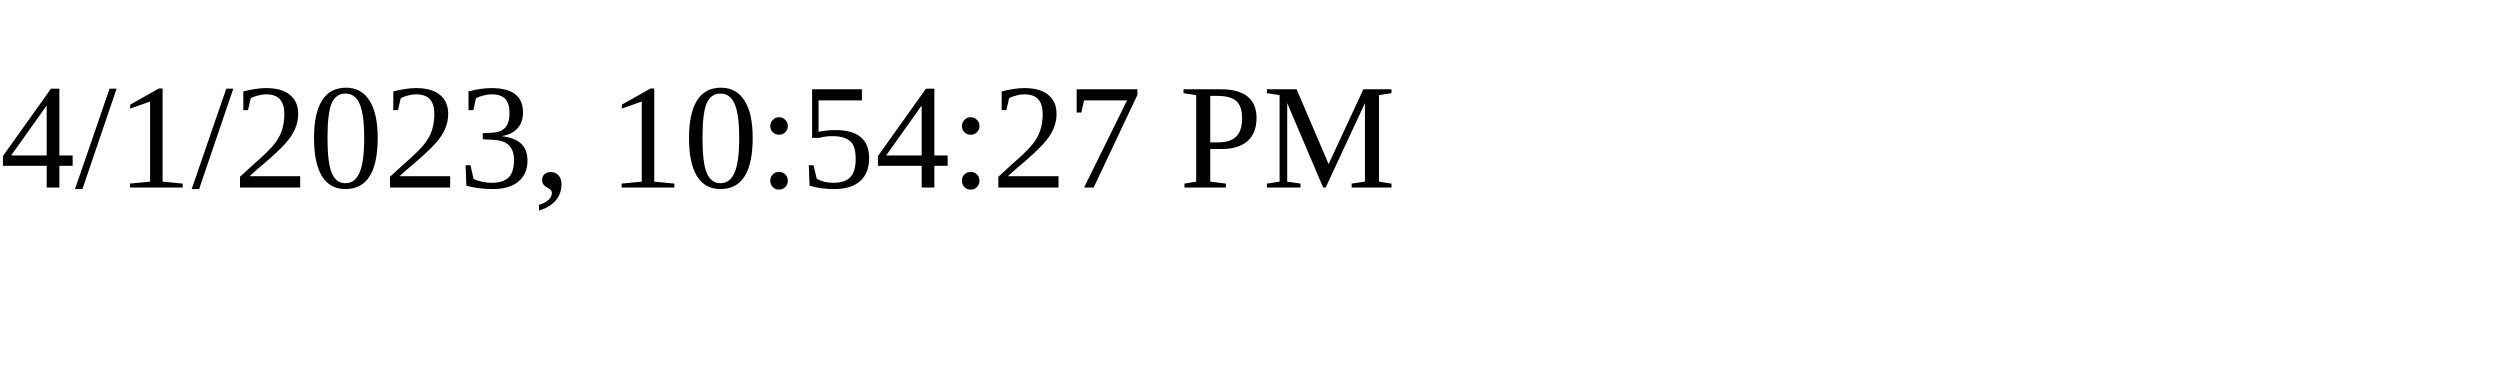
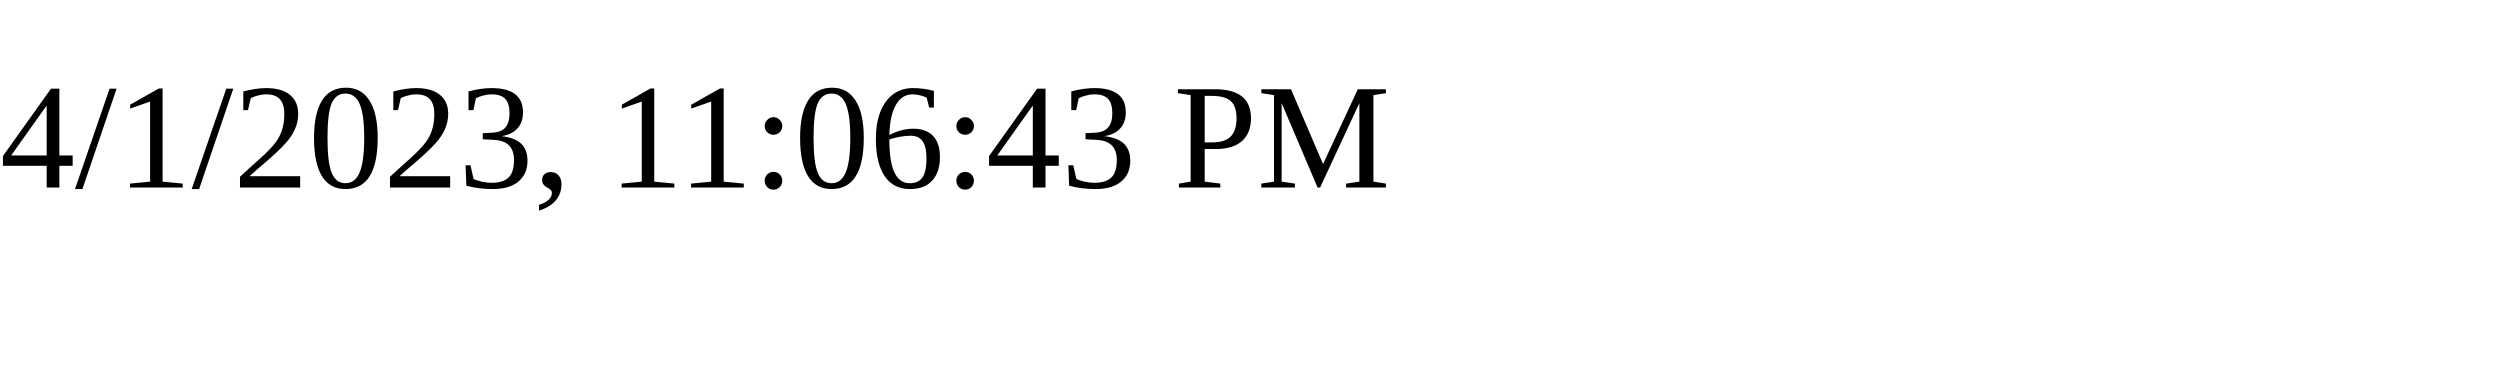
<svg xmlns="http://www.w3.org/2000/svg" height="30" width="200">
-   <text x="0" y="15">4/1/2023, 10:54:27 PM</text>
+   <text x="0" y="15">4/1/2023, 11:06:43 PM</text>
</svg>
